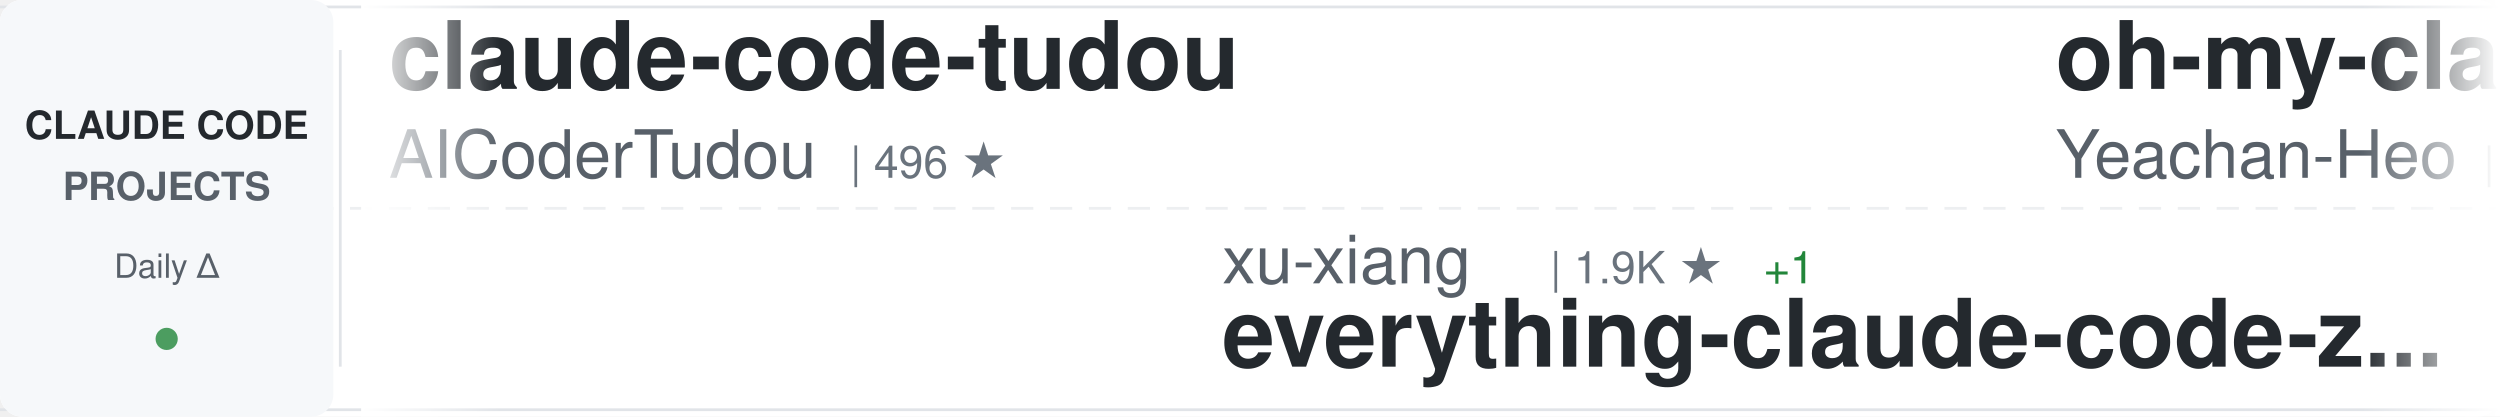
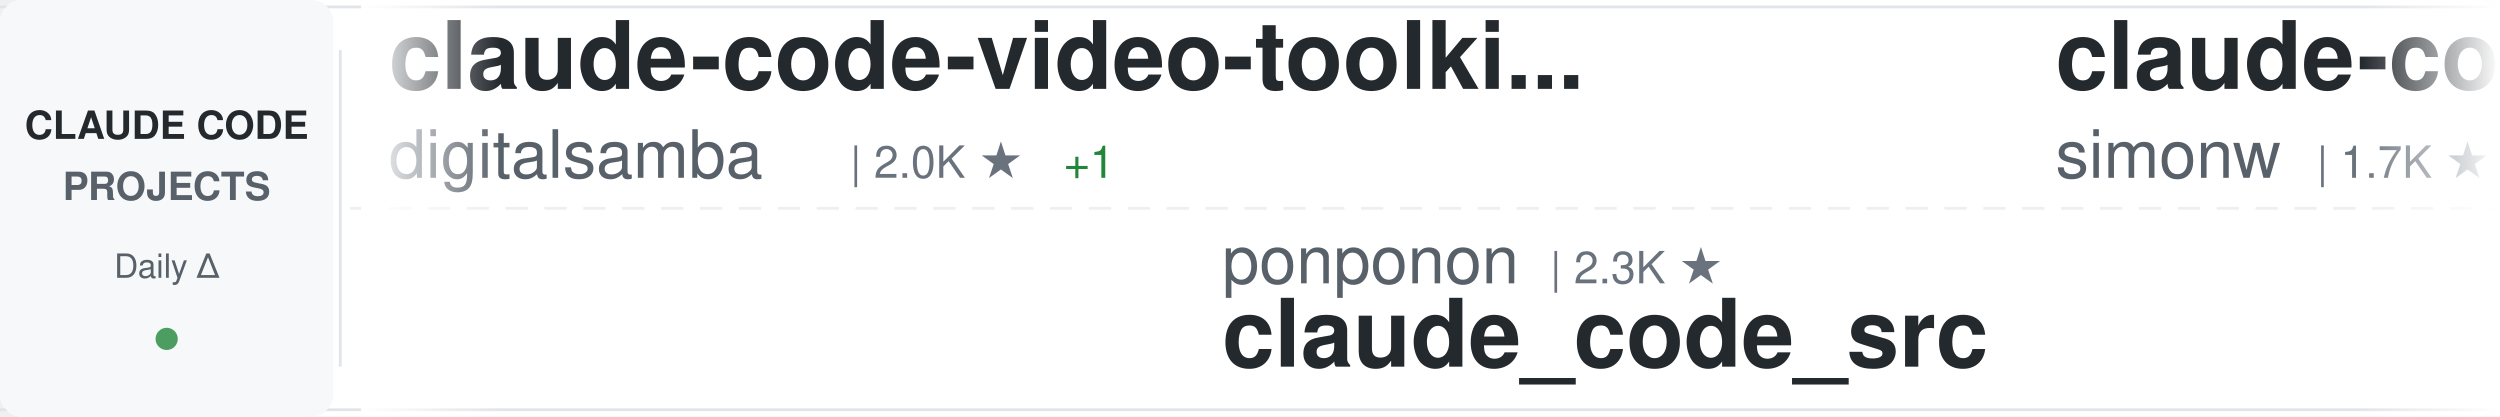
<svg xmlns="http://www.w3.org/2000/svg" width="900" height="150">
  <defs>
    <linearGradient id="awesomeLeftFade" x1="0%" y1="0%" x2="100%" y2="0%">
      <stop offset="0%" style="stop-color:#ffffff;stop-opacity:1" />
      <stop offset="100%" style="stop-color:#ffffff;stop-opacity:0" />
    </linearGradient>
    <linearGradient id="awesomeRightFade" x1="0%" y1="0%" x2="100%" y2="0%">
      <stop offset="0%" style="stop-color:#ffffff;stop-opacity:0" />
      <stop offset="100%" style="stop-color:#ffffff;stop-opacity:1" />
    </linearGradient>
  </defs>
  <rect width="900" height="150" fill="#ffffff" rx="8" />
  <rect x="0" y="2" width="900" height="1" fill="#e1e4e8" />
  <rect x="0" y="147" width="900" height="1" fill="#e1e4e8" />
  <line x1="0" y1="75" x2="900" y2="75" stroke="#e1e4e8" stroke-width="1" stroke-dasharray="8 6" opacity="0.6" />
  <rect x="0" y="0" width="120" height="150" fill="#f6f8fa" rx="8" />
  <text x="60" y="50" font-family="-apple-system, BlinkMacSystemFont, 'Segoe UI', Helvetica, Arial, sans-serif" font-size="14" font-weight="600" fill="#24292e" text-anchor="middle">CLAUDE CODE</text>
  <text x="60" y="72" font-family="-apple-system, BlinkMacSystemFont, 'Segoe UI', Helvetica, Arial, sans-serif" font-size="14" font-weight="600" fill="#586069" text-anchor="middle">PROJECTS</text>
  <text x="60" y="100" font-family="-apple-system, BlinkMacSystemFont, 'Segoe UI', Helvetica, Arial, sans-serif" font-size="12" font-weight="500" fill="#586069" text-anchor="middle">Daily Δ</text>
  <circle cx="60" cy="122" r="4" fill="#22863a" opacity="0.8" />
  <rect x="122" y="18" width="1" height="114" fill="#e1e4e8" />
  <clipPath id="awesomeTickerClip">
    <rect x="130" y="0" width="770" height="150" />
  </clipPath>
  <g clip-path="url(#awesomeTickerClip)">
    <g id="awesomeTickerItems">
      <animateTransform attributeName="transform" attributeType="XML" type="translate" from="0 0" to="-3000 0" dur="54s" repeatCount="indefinite" />
      <g transform="translate(0, 0)">
-         <text x="140" y="32" font-family="-apple-system, BlinkMacSystemFont, 'Segoe UI', Helvetica, Arial, sans-serif" font-size="34" font-weight="600" fill="#24292e">claude-code-tudou</text>
-         <text x="140" y="64" font-family="-apple-system, BlinkMacSystemFont, 'Segoe UI', Helvetica, Arial, sans-serif" font-size="24" font-weight="400" fill="#586069">AICoderTudou</text>
-         <text x="306" y="64" font-family="-apple-system, BlinkMacSystemFont, 'Segoe UI', Helvetica, Arial, sans-serif" font-size="16" font-weight="500" fill="#6a737d">| 496 ★</text>
+         <text x="140" y="32" font-family="-apple-system, BlinkMacSystemFont, 'Segoe UI', Helvetica, Arial, sans-serif" font-size="34" font-weight="600" fill="#24292e">claude-code-video-toolki...</text>
+         <text x="140" y="64" font-family="-apple-system, BlinkMacSystemFont, 'Segoe UI', Helvetica, Arial, sans-serif" font-size="24" font-weight="400" fill="#586069">digitalsamba</text>
+         <text x="306" y="64" font-family="-apple-system, BlinkMacSystemFont, 'Segoe UI', Helvetica, Arial, sans-serif" font-size="16" font-weight="500" fill="#6a737d">| 2.0K ★</text>
+         <text x="383" y="64" font-family="-apple-system, BlinkMacSystemFont, 'Segoe UI', Helvetica, Arial, sans-serif" font-size="16" font-weight="500" fill="#22863a"> +1</text>
      </g>
      <g transform="translate(300, 0)">
-         <text x="140" y="102" font-family="-apple-system, BlinkMacSystemFont, 'Segoe UI', Helvetica, Arial, sans-serif" font-size="24" font-weight="400" fill="#586069">xu-xiang</text>
-         <text x="258" y="102" font-family="-apple-system, BlinkMacSystemFont, 'Segoe UI', Helvetica, Arial, sans-serif" font-size="16" font-weight="500" fill="#6a737d">| 1.9K ★</text>
-         <text x="335" y="102" font-family="-apple-system, BlinkMacSystemFont, 'Segoe UI', Helvetica, Arial, sans-serif" font-size="16" font-weight="500" fill="#22863a"> +1</text>
-         <text x="140" y="132" font-family="-apple-system, BlinkMacSystemFont, 'Segoe UI', Helvetica, Arial, sans-serif" font-size="34" font-weight="600" fill="#24292e">everything-claude-code-z...</text>
+         <text x="140" y="102" font-family="-apple-system, BlinkMacSystemFont, 'Segoe UI', Helvetica, Arial, sans-serif" font-size="24" font-weight="400" fill="#586069">ponponon</text>
+         <text x="258" y="102" font-family="-apple-system, BlinkMacSystemFont, 'Segoe UI', Helvetica, Arial, sans-serif" font-size="16" font-weight="500" fill="#6a737d">| 2.3K ★</text>
+         <text x="140" y="132" font-family="-apple-system, BlinkMacSystemFont, 'Segoe UI', Helvetica, Arial, sans-serif" font-size="34" font-weight="600" fill="#24292e">claude_code_src</text>
      </g>
      <g transform="translate(600, 0)">
-         <text x="140" y="32" font-family="-apple-system, BlinkMacSystemFont, 'Segoe UI', Helvetica, Arial, sans-serif" font-size="34" font-weight="600" fill="#24292e">oh-my-claudecode</text>
-         <text x="140" y="64" font-family="-apple-system, BlinkMacSystemFont, 'Segoe UI', Helvetica, Arial, sans-serif" font-size="24" font-weight="400" fill="#586069">Yeachan-Heo</text>
-         <text x="294" y="64" font-family="-apple-system, BlinkMacSystemFont, 'Segoe UI', Helvetica, Arial, sans-serif" font-size="16" font-weight="500" fill="#6a737d">| 38.8K ★</text>
+         <text x="140" y="32" font-family="-apple-system, BlinkMacSystemFont, 'Segoe UI', Helvetica, Arial, sans-serif" font-size="34" font-weight="600" fill="#24292e">claude-code-transcripts</text>
+         <text x="140" y="64" font-family="-apple-system, BlinkMacSystemFont, 'Segoe UI', Helvetica, Arial, sans-serif" font-size="24" font-weight="400" fill="#586069">simonw</text>
+         <text x="234" y="64" font-family="-apple-system, BlinkMacSystemFont, 'Segoe UI', Helvetica, Arial, sans-serif" font-size="16" font-weight="500" fill="#6a737d">| 1.7K ★</text>
      </g>
      <g transform="translate(900, 0)">
        <text x="140" y="102" font-family="-apple-system, BlinkMacSystemFont, 'Segoe UI', Helvetica, Arial, sans-serif" font-size="24" font-weight="400" fill="#586069">zstmfhy</text>
        <text x="246" y="102" font-family="-apple-system, BlinkMacSystemFont, 'Segoe UI', Helvetica, Arial, sans-serif" font-size="16" font-weight="500" fill="#6a737d">| 190 ★</text>
        <text x="140" y="132" font-family="-apple-system, BlinkMacSystemFont, 'Segoe UI', Helvetica, Arial, sans-serif" font-size="34" font-weight="600" fill="#24292e">Claude-code</text>
      </g>
      <g transform="translate(1200, 0)">
-         <text x="140" y="32" font-family="-apple-system, BlinkMacSystemFont, 'Segoe UI', Helvetica, Arial, sans-serif" font-size="34" font-weight="600" fill="#24292e">claude-code-prompts</text>
-         <text x="140" y="64" font-family="-apple-system, BlinkMacSystemFont, 'Segoe UI', Helvetica, Arial, sans-serif" font-size="24" font-weight="400" fill="#586069">repowise-dev</text>
-         <text x="306" y="64" font-family="-apple-system, BlinkMacSystemFont, 'Segoe UI', Helvetica, Arial, sans-serif" font-size="16" font-weight="500" fill="#6a737d">| 1.2K ★</text>
+         <text x="140" y="32" font-family="-apple-system, BlinkMacSystemFont, 'Segoe UI', Helvetica, Arial, sans-serif" font-size="34" font-weight="600" fill="#24292e">claude-code-local</text>
+         <text x="140" y="64" font-family="-apple-system, BlinkMacSystemFont, 'Segoe UI', Helvetica, Arial, sans-serif" font-size="24" font-weight="400" fill="#586069">nicedreamzapp</text>
+         <text x="318" y="64" font-family="-apple-system, BlinkMacSystemFont, 'Segoe UI', Helvetica, Arial, sans-serif" font-size="16" font-weight="500" fill="#6a737d">| 3.2K ★</text>
      </g>
      <g transform="translate(1500, 0)">
-         <text x="140" y="102" font-family="-apple-system, BlinkMacSystemFont, 'Segoe UI', Helvetica, Arial, sans-serif" font-size="24" font-weight="400" fill="#586069">FlorianBruniaux</text>
-         <text x="342" y="102" font-family="-apple-system, BlinkMacSystemFont, 'Segoe UI', Helvetica, Arial, sans-serif" font-size="16" font-weight="500" fill="#6a737d">| 5.8K ★</text>
-         <text x="140" y="132" font-family="-apple-system, BlinkMacSystemFont, 'Segoe UI', Helvetica, Arial, sans-serif" font-size="34" font-weight="600" fill="#24292e">claude-code-ultimate-gui...</text>
+         <text x="140" y="102" font-family="-apple-system, BlinkMacSystemFont, 'Segoe UI', Helvetica, Arial, sans-serif" font-size="24" font-weight="400" fill="#586069">diet103</text>
+         <text x="246" y="102" font-family="-apple-system, BlinkMacSystemFont, 'Segoe UI', Helvetica, Arial, sans-serif" font-size="16" font-weight="500" fill="#6a737d">| 10.0K ★</text>
+         <text x="140" y="132" font-family="-apple-system, BlinkMacSystemFont, 'Segoe UI', Helvetica, Arial, sans-serif" font-size="34" font-weight="600" fill="#24292e">claude-code-infrastructu...</text>
      </g>
      <g transform="translate(1800, 0)">
-         <text x="140" y="32" font-family="-apple-system, BlinkMacSystemFont, 'Segoe UI', Helvetica, Arial, sans-serif" font-size="34" font-weight="600" fill="#24292e">claude-code-showcase</text>
-         <text x="140" y="64" font-family="-apple-system, BlinkMacSystemFont, 'Segoe UI', Helvetica, Arial, sans-serif" font-size="24" font-weight="400" fill="#586069">ChrisWiles</text>
-         <text x="282" y="64" font-family="-apple-system, BlinkMacSystemFont, 'Segoe UI', Helvetica, Arial, sans-serif" font-size="16" font-weight="500" fill="#6a737d">| 6.0K ★</text>
+         <text x="140" y="32" font-family="-apple-system, BlinkMacSystemFont, 'Segoe UI', Helvetica, Arial, sans-serif" font-size="34" font-weight="600" fill="#24292e">collection-claude-code-s...</text>
+         <text x="140" y="64" font-family="-apple-system, BlinkMacSystemFont, 'Segoe UI', Helvetica, Arial, sans-serif" font-size="24" font-weight="400" fill="#586069">chauncygu</text>
+         <text x="270" y="64" font-family="-apple-system, BlinkMacSystemFont, 'Segoe UI', Helvetica, Arial, sans-serif" font-size="16" font-weight="500" fill="#6a737d">| 2.8K ★</text>
      </g>
      <g transform="translate(2100, 0)">
-         <text x="140" y="102" font-family="-apple-system, BlinkMacSystemFont, 'Segoe UI', Helvetica, Arial, sans-serif" font-size="24" font-weight="400" fill="#586069">SeemSeam</text>
-         <text x="258" y="102" font-family="-apple-system, BlinkMacSystemFont, 'Segoe UI', Helvetica, Arial, sans-serif" font-size="16" font-weight="500" fill="#6a737d">| 3.4K ★</text>
-         <text x="335" y="102" font-family="-apple-system, BlinkMacSystemFont, 'Segoe UI', Helvetica, Arial, sans-serif" font-size="16" font-weight="500" fill="#22863a"> +1</text>
-         <text x="140" y="132" font-family="-apple-system, BlinkMacSystemFont, 'Segoe UI', Helvetica, Arial, sans-serif" font-size="34" font-weight="600" fill="#24292e">claude_codex_bridge</text>
+         <text x="140" y="102" font-family="-apple-system, BlinkMacSystemFont, 'Segoe UI', Helvetica, Arial, sans-serif" font-size="24" font-weight="400" fill="#586069">frankbria</text>
+         <text x="270" y="102" font-family="-apple-system, BlinkMacSystemFont, 'Segoe UI', Helvetica, Arial, sans-serif" font-size="16" font-weight="500" fill="#6a737d">| 9.6K ★</text>
+         <text x="347" y="102" font-family="-apple-system, BlinkMacSystemFont, 'Segoe UI', Helvetica, Arial, sans-serif" font-size="16" font-weight="500" fill="#22863a"> +2</text>
+         <text x="140" y="132" font-family="-apple-system, BlinkMacSystemFont, 'Segoe UI', Helvetica, Arial, sans-serif" font-size="34" font-weight="600" fill="#24292e">ralph-claude-code</text>
      </g>
      <g transform="translate(2400, 0)">
-         <text x="140" y="32" font-family="-apple-system, BlinkMacSystemFont, 'Segoe UI', Helvetica, Arial, sans-serif" font-size="34" font-weight="600" fill="#24292e">awesome-claude-code</text>
-         <text x="140" y="64" font-family="-apple-system, BlinkMacSystemFont, 'Segoe UI', Helvetica, Arial, sans-serif" font-size="24" font-weight="400" fill="#586069">jqueryscript</text>
-         <text x="306" y="64" font-family="-apple-system, BlinkMacSystemFont, 'Segoe UI', Helvetica, Arial, sans-serif" font-size="16" font-weight="500" fill="#6a737d">| 504 ★</text>
+         <text x="140" y="32" font-family="-apple-system, BlinkMacSystemFont, 'Segoe UI', Helvetica, Arial, sans-serif" font-size="34" font-weight="600" fill="#24292e">claude-code-spec-workflo...</text>
+         <text x="140" y="64" font-family="-apple-system, BlinkMacSystemFont, 'Segoe UI', Helvetica, Arial, sans-serif" font-size="24" font-weight="400" fill="#586069">Pimzino</text>
+         <text x="246" y="64" font-family="-apple-system, BlinkMacSystemFont, 'Segoe UI', Helvetica, Arial, sans-serif" font-size="16" font-weight="500" fill="#6a737d">| 3.9K ★</text>
      </g>
      <g transform="translate(2700, 0)">
-         <text x="140" y="102" font-family="-apple-system, BlinkMacSystemFont, 'Segoe UI', Helvetica, Arial, sans-serif" font-size="24" font-weight="400" fill="#586069">Maciek-roboblog</text>
-         <text x="342" y="102" font-family="-apple-system, BlinkMacSystemFont, 'Segoe UI', Helvetica, Arial, sans-serif" font-size="16" font-weight="500" fill="#6a737d">| 8.7K ★</text>
-         <text x="140" y="132" font-family="-apple-system, BlinkMacSystemFont, 'Segoe UI', Helvetica, Arial, sans-serif" font-size="34" font-weight="600" fill="#24292e">Claude-Code-Usage-Monito...</text>
+         <text x="140" y="102" font-family="-apple-system, BlinkMacSystemFont, 'Segoe UI', Helvetica, Arial, sans-serif" font-size="24" font-weight="400" fill="#586069">ccplugins</text>
+         <text x="270" y="102" font-family="-apple-system, BlinkMacSystemFont, 'Segoe UI', Helvetica, Arial, sans-serif" font-size="16" font-weight="500" fill="#6a737d">| 922 ★</text>
+         <text x="140" y="132" font-family="-apple-system, BlinkMacSystemFont, 'Segoe UI', Helvetica, Arial, sans-serif" font-size="34" font-weight="600" fill="#24292e">awesome-claude-code-plug...</text>
      </g>
      <g transform="translate(3000, 0)">
-         <text x="140" y="32" font-family="-apple-system, BlinkMacSystemFont, 'Segoe UI', Helvetica, Arial, sans-serif" font-size="34" font-weight="600" fill="#24292e">claude-code-tudou</text>
-         <text x="140" y="64" font-family="-apple-system, BlinkMacSystemFont, 'Segoe UI', Helvetica, Arial, sans-serif" font-size="24" font-weight="400" fill="#586069">AICoderTudou</text>
-         <text x="306" y="64" font-family="-apple-system, BlinkMacSystemFont, 'Segoe UI', Helvetica, Arial, sans-serif" font-size="16" font-weight="500" fill="#6a737d">| 496 ★</text>
+         <text x="140" y="32" font-family="-apple-system, BlinkMacSystemFont, 'Segoe UI', Helvetica, Arial, sans-serif" font-size="34" font-weight="600" fill="#24292e">claude-code-video-toolki...</text>
+         <text x="140" y="64" font-family="-apple-system, BlinkMacSystemFont, 'Segoe UI', Helvetica, Arial, sans-serif" font-size="24" font-weight="400" fill="#586069">digitalsamba</text>
+         <text x="306" y="64" font-family="-apple-system, BlinkMacSystemFont, 'Segoe UI', Helvetica, Arial, sans-serif" font-size="16" font-weight="500" fill="#6a737d">| 2.0K ★</text>
+         <text x="383" y="64" font-family="-apple-system, BlinkMacSystemFont, 'Segoe UI', Helvetica, Arial, sans-serif" font-size="16" font-weight="500" fill="#22863a"> +1</text>
      </g>
      <g transform="translate(3300, 0)">
-         <text x="140" y="102" font-family="-apple-system, BlinkMacSystemFont, 'Segoe UI', Helvetica, Arial, sans-serif" font-size="24" font-weight="400" fill="#586069">xu-xiang</text>
-         <text x="258" y="102" font-family="-apple-system, BlinkMacSystemFont, 'Segoe UI', Helvetica, Arial, sans-serif" font-size="16" font-weight="500" fill="#6a737d">| 1.9K ★</text>
-         <text x="335" y="102" font-family="-apple-system, BlinkMacSystemFont, 'Segoe UI', Helvetica, Arial, sans-serif" font-size="16" font-weight="500" fill="#22863a"> +1</text>
-         <text x="140" y="132" font-family="-apple-system, BlinkMacSystemFont, 'Segoe UI', Helvetica, Arial, sans-serif" font-size="34" font-weight="600" fill="#24292e">everything-claude-code-z...</text>
+         <text x="140" y="102" font-family="-apple-system, BlinkMacSystemFont, 'Segoe UI', Helvetica, Arial, sans-serif" font-size="24" font-weight="400" fill="#586069">ponponon</text>
+         <text x="258" y="102" font-family="-apple-system, BlinkMacSystemFont, 'Segoe UI', Helvetica, Arial, sans-serif" font-size="16" font-weight="500" fill="#6a737d">| 2.3K ★</text>
+         <text x="140" y="132" font-family="-apple-system, BlinkMacSystemFont, 'Segoe UI', Helvetica, Arial, sans-serif" font-size="34" font-weight="600" fill="#24292e">claude_code_src</text>
      </g>
      <g transform="translate(3600, 0)">
-         <text x="140" y="32" font-family="-apple-system, BlinkMacSystemFont, 'Segoe UI', Helvetica, Arial, sans-serif" font-size="34" font-weight="600" fill="#24292e">oh-my-claudecode</text>
-         <text x="140" y="64" font-family="-apple-system, BlinkMacSystemFont, 'Segoe UI', Helvetica, Arial, sans-serif" font-size="24" font-weight="400" fill="#586069">Yeachan-Heo</text>
-         <text x="294" y="64" font-family="-apple-system, BlinkMacSystemFont, 'Segoe UI', Helvetica, Arial, sans-serif" font-size="16" font-weight="500" fill="#6a737d">| 38.8K ★</text>
+         <text x="140" y="32" font-family="-apple-system, BlinkMacSystemFont, 'Segoe UI', Helvetica, Arial, sans-serif" font-size="34" font-weight="600" fill="#24292e">claude-code-transcripts</text>
+         <text x="140" y="64" font-family="-apple-system, BlinkMacSystemFont, 'Segoe UI', Helvetica, Arial, sans-serif" font-size="24" font-weight="400" fill="#586069">simonw</text>
+         <text x="234" y="64" font-family="-apple-system, BlinkMacSystemFont, 'Segoe UI', Helvetica, Arial, sans-serif" font-size="16" font-weight="500" fill="#6a737d">| 1.7K ★</text>
      </g>
      <g transform="translate(3900, 0)">
        <text x="140" y="102" font-family="-apple-system, BlinkMacSystemFont, 'Segoe UI', Helvetica, Arial, sans-serif" font-size="24" font-weight="400" fill="#586069">zstmfhy</text>
        <text x="246" y="102" font-family="-apple-system, BlinkMacSystemFont, 'Segoe UI', Helvetica, Arial, sans-serif" font-size="16" font-weight="500" fill="#6a737d">| 190 ★</text>
        <text x="140" y="132" font-family="-apple-system, BlinkMacSystemFont, 'Segoe UI', Helvetica, Arial, sans-serif" font-size="34" font-weight="600" fill="#24292e">Claude-code</text>
      </g>
    </g>
  </g>
  <rect x="130" y="0" width="50" height="150" fill="url(#awesomeLeftFade)" />
  <rect x="850" y="0" width="50" height="150" fill="url(#awesomeRightFade)" />
</svg>
